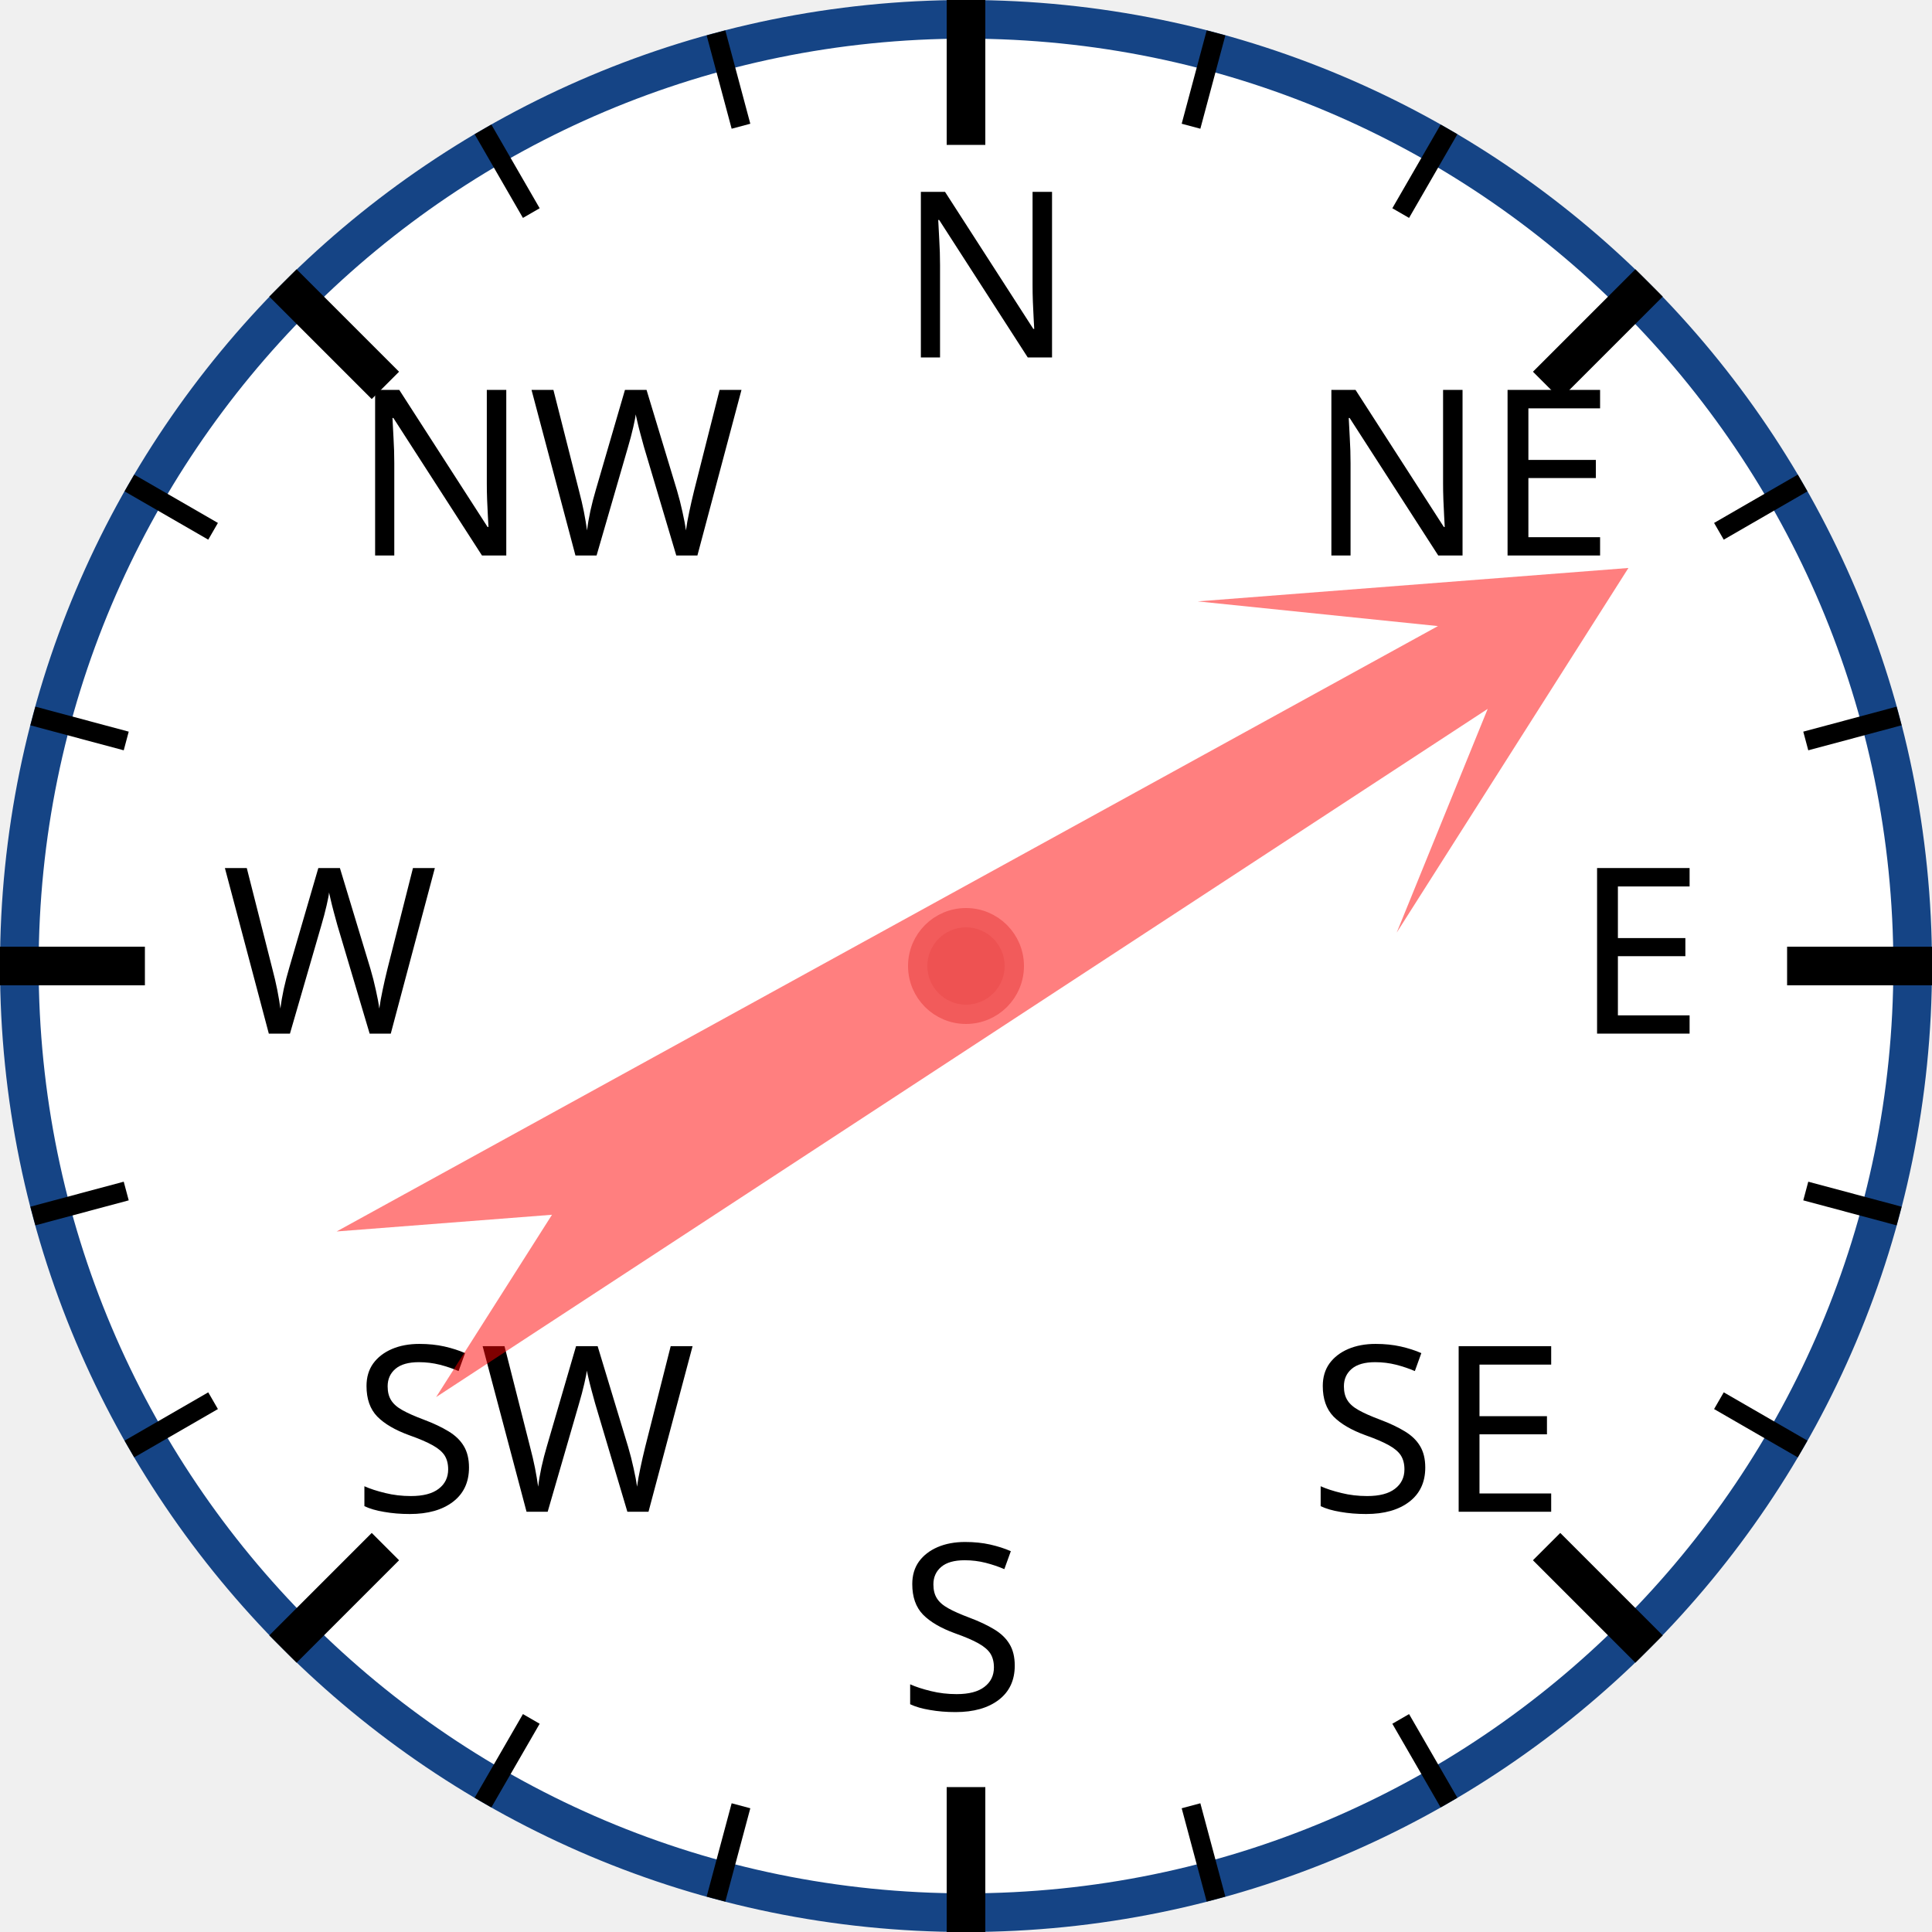
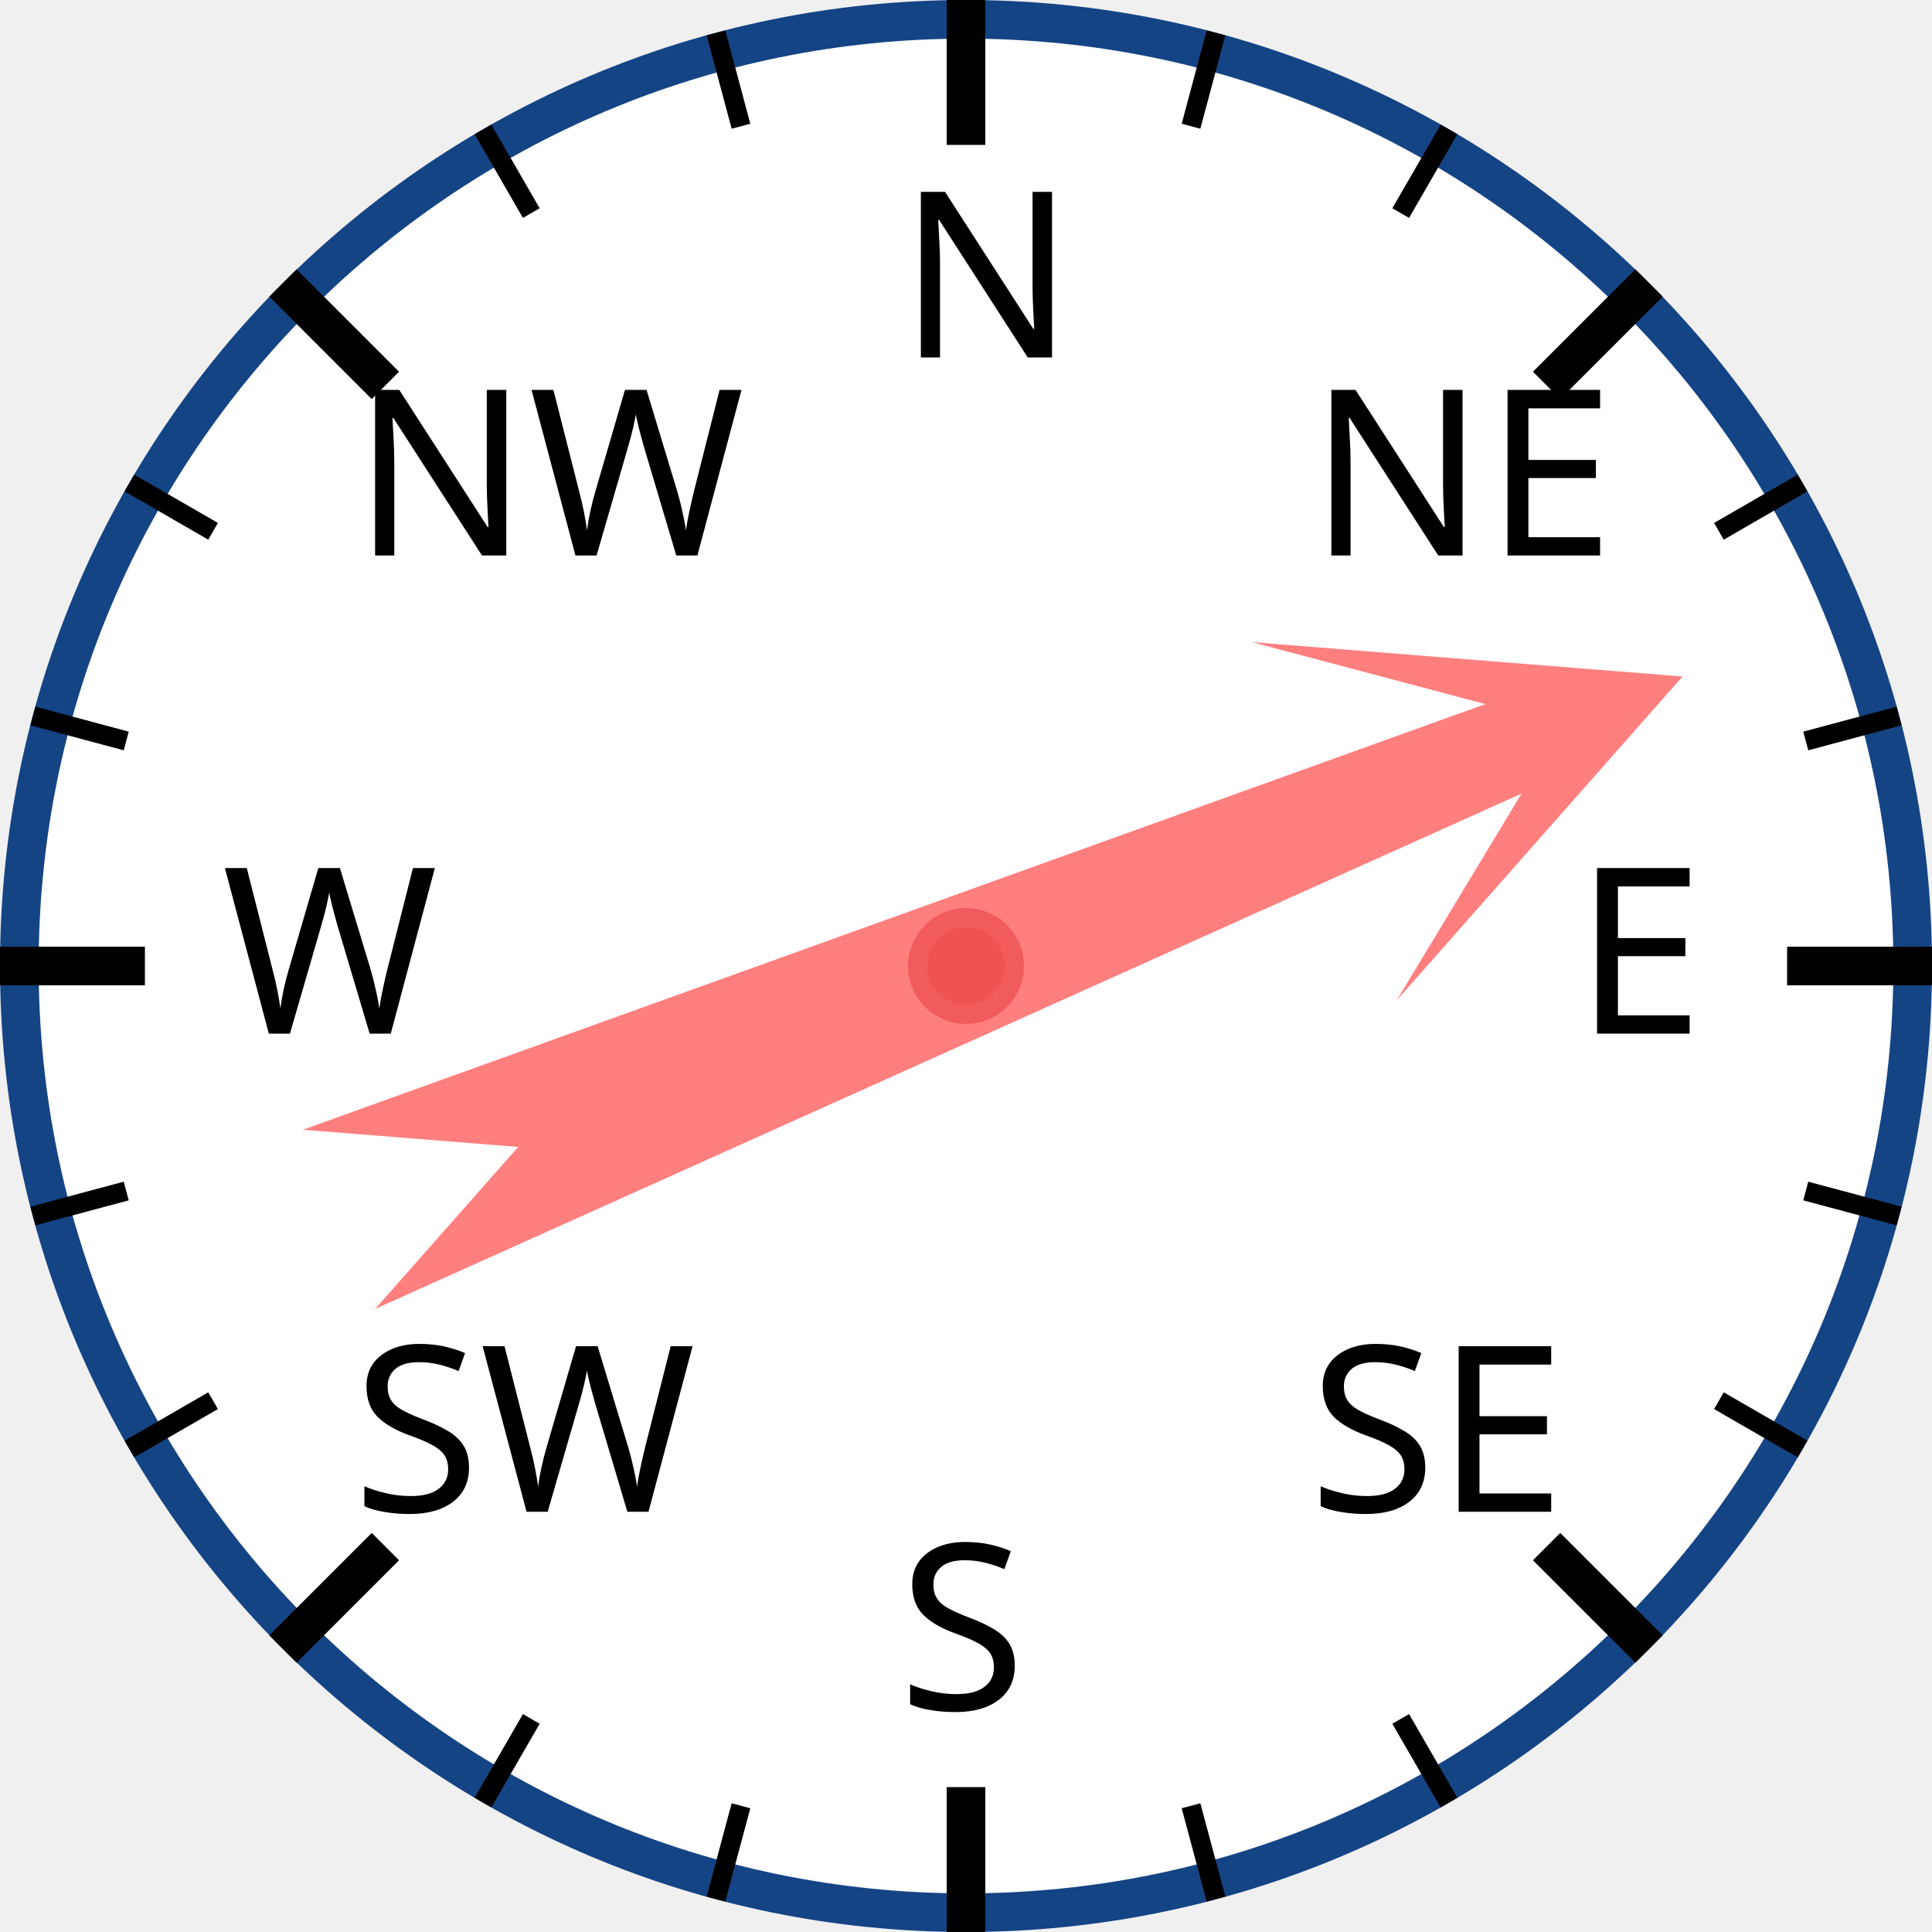
<svg xmlns="http://www.w3.org/2000/svg" width="120px" height="120px" viewBox="0 0 200 200">
  <circle cx="100" cy="100" r="98" style="fill: white; stroke: #154485; stroke-width: 4;" />
  <text x="93.0" y="37.0" style="font-family: sans-serif; font-size: 18pt;">N</text>
  <line x1="100.0" y1="0.0" x2="100.0" y2="15.0" style="stroke: black; stroke-width: 4;" />
  <line x1="74.118" y1="3.407" x2="76.706" y2="13.067" style="stroke: black; stroke-width: 2;" />
  <line x1="50" y1="13.397" x2="55" y2="22.058" style="stroke: black; stroke-width: 2;" />
  <text x="36.503" y="57.503" style="font-family: sans-serif; font-size: 18pt;">NW</text>
  <line x1="29.289" y1="29.289" x2="39.896" y2="39.896" style="stroke: black; stroke-width: 4;" />
  <line x1="13.397" y1="50" x2="22.058" y2="55" style="stroke: black; stroke-width: 2;" />
  <line x1="3.407" y1="74.118" x2="13.067" y2="76.706" style="stroke: black; stroke-width: 2;" />
  <text x="23.0" y="107.0" style="font-family: sans-serif; font-size: 18pt;">W</text>
  <line x1="0.0" y1="100.0" x2="15.0" y2="100.0" style="stroke: black; stroke-width: 4;" />
  <line x1="3.407" y1="125.882" x2="13.067" y2="123.294" style="stroke: black; stroke-width: 2;" />
  <line x1="13.397" y1="150" x2="22.058" y2="145" style="stroke: black; stroke-width: 2;" />
  <text x="36.503" y="156.497" style="font-family: sans-serif; font-size: 18pt;">SW</text>
  <line x1="29.289" y1="170.711" x2="39.896" y2="160.104" style="stroke: black; stroke-width: 4;" />
  <line x1="50" y1="186.603" x2="55" y2="177.942" style="stroke: black; stroke-width: 2;" />
  <line x1="74.118" y1="196.593" x2="76.706" y2="186.933" style="stroke: black; stroke-width: 2;" />
  <text x="93" y="177.0" style="font-family: sans-serif; font-size: 18pt;">S</text>
  <line x1="100" y1="200.0" x2="100" y2="185.0" style="stroke: black; stroke-width: 4;" />
  <line x1="125.882" y1="196.593" x2="123.294" y2="186.933" style="stroke: black; stroke-width: 2;" />
  <line x1="150.0" y1="186.603" x2="145.0" y2="177.942" style="stroke: black; stroke-width: 2;" />
  <text x="135.497" y="156.497" style="font-family: sans-serif; font-size: 18pt;">SE</text>
  <line x1="170.711" y1="170.711" x2="160.104" y2="160.104" style="stroke: black; stroke-width: 4;" />
  <line x1="186.603" y1="150" x2="177.942" y2="145" style="stroke: black; stroke-width: 2;" />
  <line x1="196.593" y1="125.882" x2="186.933" y2="123.294" style="stroke: black; stroke-width: 2;" />
  <text x="163.0" y="107" style="font-family: sans-serif; font-size: 18pt;">E</text>
  <line x1="200.0" y1="100" x2="185.0" y2="100" style="stroke: black; stroke-width: 4;" />
  <line x1="196.593" y1="74.118" x2="186.933" y2="76.706" style="stroke: black; stroke-width: 2;" />
  <line x1="186.603" y1="50" x2="177.942" y2="55" style="stroke: black; stroke-width: 2;" />
  <text x="135.497" y="57.503" style="font-family: sans-serif; font-size: 18pt;">NE</text>
  <line x1="170.711" y1="29.289" x2="160.104" y2="39.896" style="stroke: black; stroke-width: 4;" />
  <line x1="150" y1="13.397" x2="145" y2="22.058" style="stroke: black; stroke-width: 2;" />
  <line x1="125.882" y1="3.407" x2="123.294" y2="13.067" style="stroke: black; stroke-width: 2;" />
-   <polygon points="100 20 120 60 105 40 110 170 100 150 90 170 95 40 80 60" style="fill: red; fill-opacity: 0.5;" transform="rotate(59,100,100)" />
+   <polygon points="100 20 120 60 105 40 110 170 100 150 90 170 95 40 80 60" style="fill: red; fill-opacity: 0.5;" transform="rotate(68,100,100)" />
  <circle cx="100" cy="100" r="5" style="fill: #EE5252; stroke: #F25B5B; stroke-width: 2;" />
</svg>
